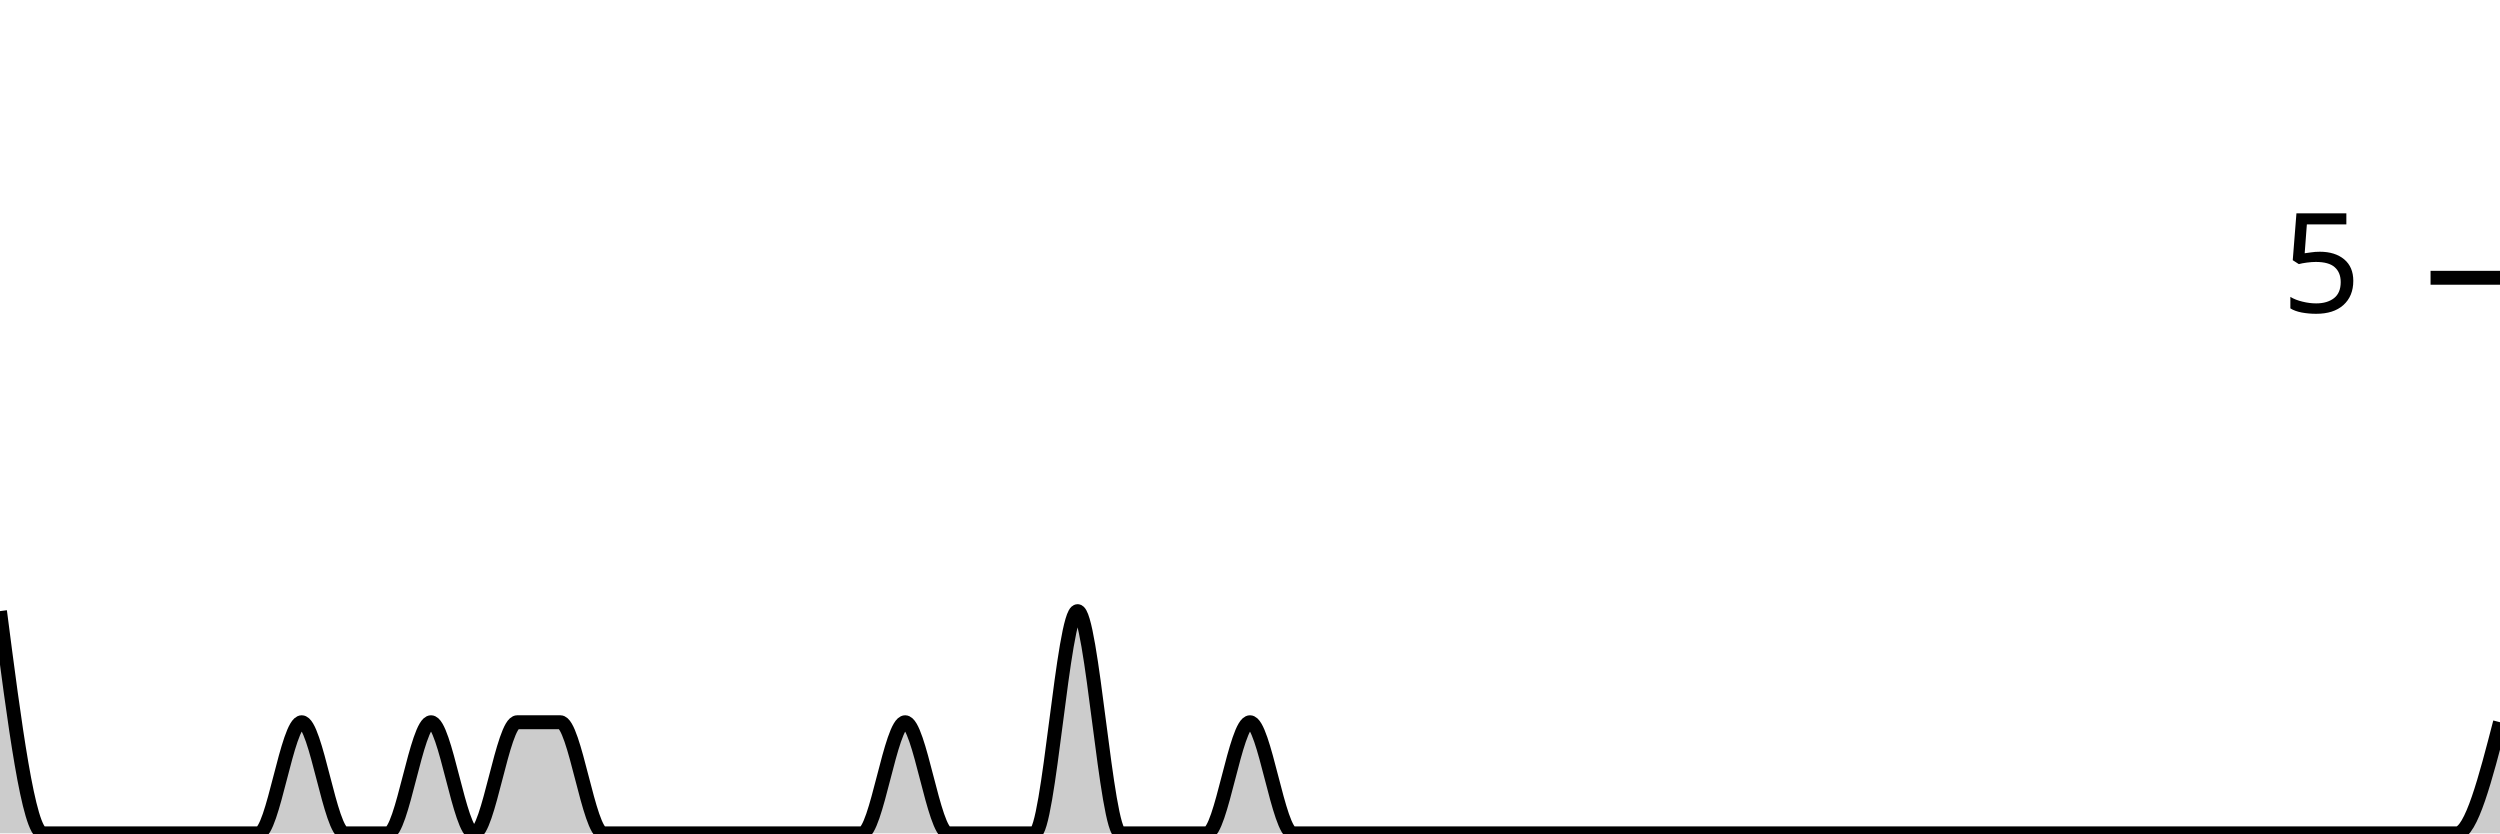
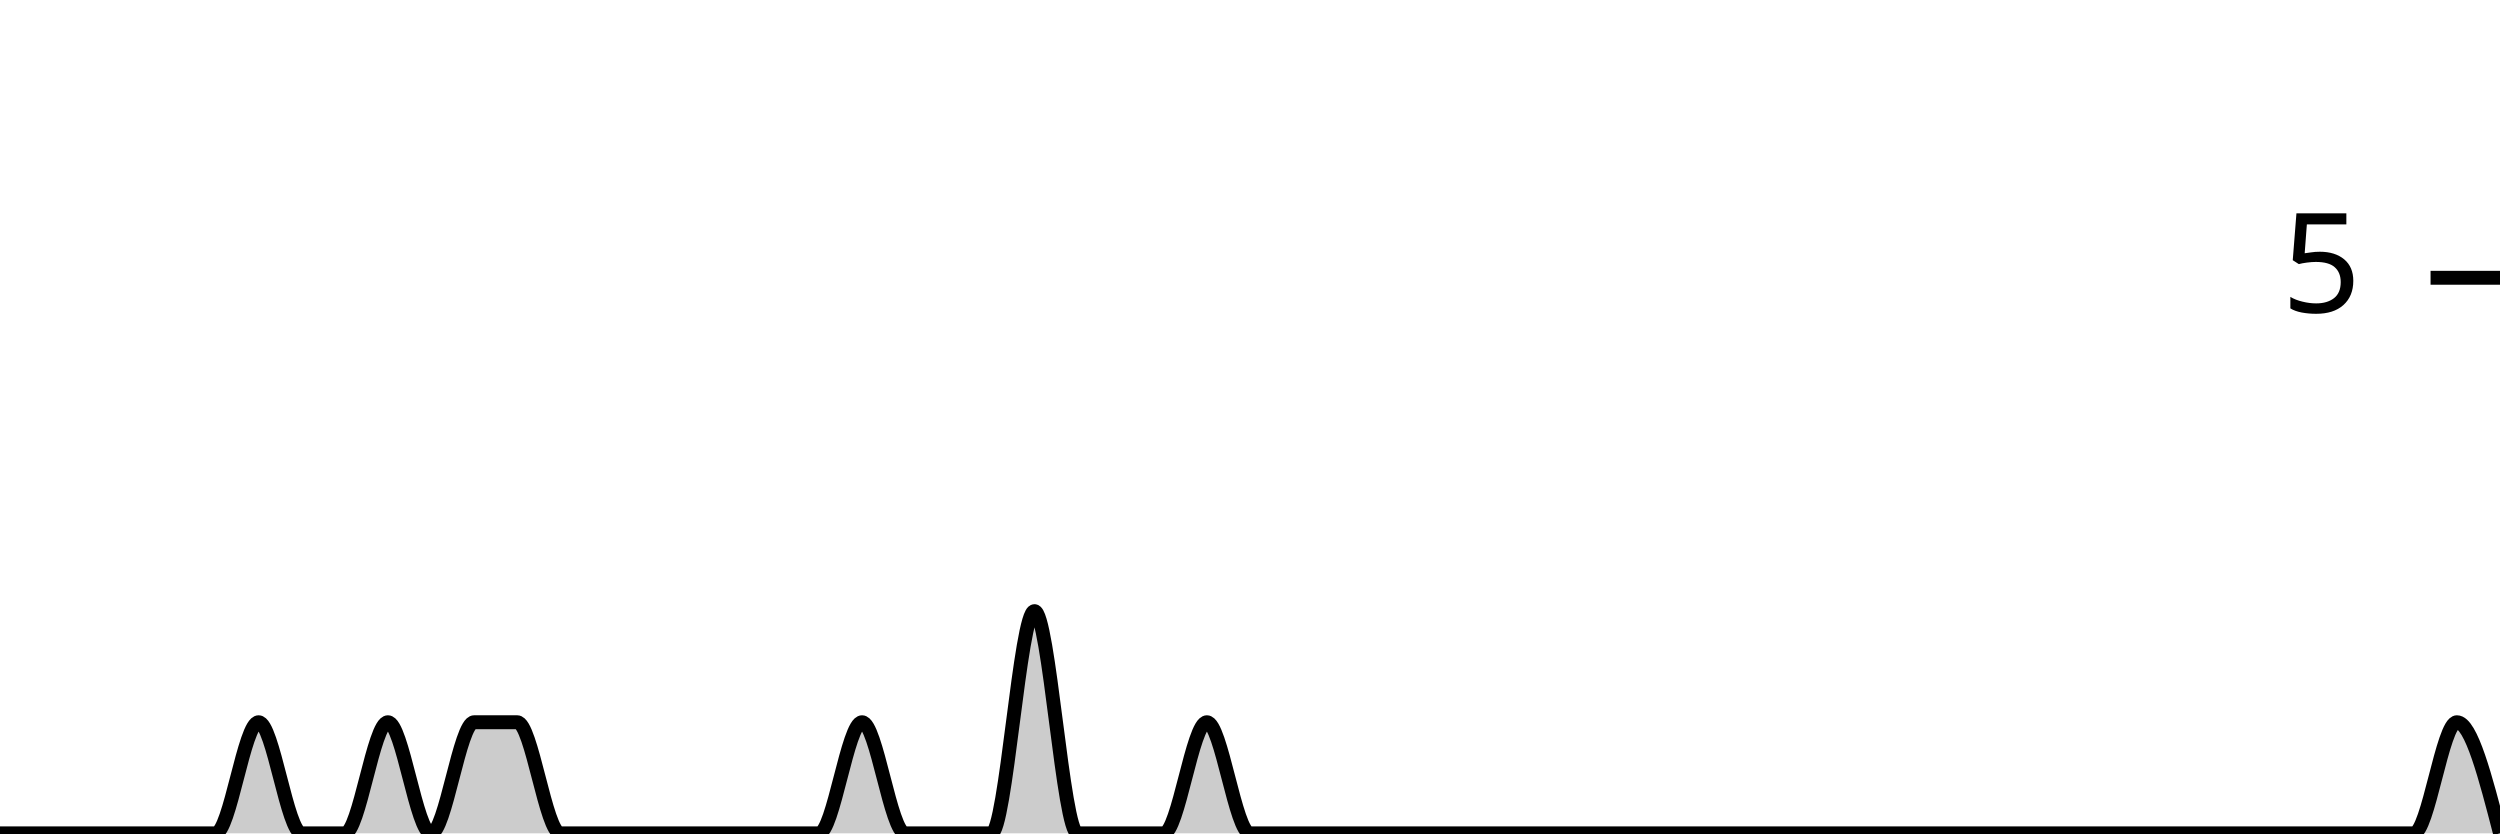
<svg xmlns="http://www.w3.org/2000/svg" viewBox="0 0 180 60">
  <g transform="translate(0,20)">
-     <path class="area" fill="rgba(0, 0, 0, 0.2)" d="M0,24C1.034,32,2.069,40,3.103,40C4.138,40,5.172,40,6.207,40C7.241,40,8.276,40,9.31,40C10.345,40,11.379,40,12.414,40C13.448,40,14.483,40,15.517,40C16.552,40,17.586,40,18.621,40C19.655,40,20.69,32,21.724,32C22.759,32,23.793,40,24.828,40C25.862,40,26.897,40,27.931,40C28.966,40,30,32,31.034,32C32.069,32,33.103,40,34.138,40C35.172,40,36.207,32,37.241,32C38.276,32,39.31,32,40.345,32C41.379,32,42.414,40,43.448,40C44.483,40,45.517,40,46.552,40C47.586,40,48.621,40,49.655,40C50.69,40,51.724,40,52.759,40C53.793,40,54.828,40,55.862,40C56.897,40,57.931,40,58.966,40C60,40,61.034,40,62.069,40C63.103,40,64.138,32,65.172,32C66.207,32,67.241,40,68.276,40C69.31,40,70.345,40,71.379,40C72.414,40,73.448,40,74.483,40C75.517,40,76.552,24,77.586,24C78.621,24,79.655,40,80.69,40C81.724,40,82.759,40,83.793,40C84.828,40,85.862,40,86.897,40C87.931,40,88.966,32,90,32C91.034,32,92.069,40,93.103,40C94.138,40,95.172,40,96.207,40C97.241,40,98.276,40,99.31,40C100.345,40,101.379,40,102.414,40C103.448,40,104.483,40,105.517,40C106.552,40,107.586,40,108.621,40C109.655,40,110.69,40,111.724,40C112.759,40,113.793,40,114.828,40C115.862,40,116.897,40,117.931,40C118.966,40,120,40,121.034,40C122.069,40,123.103,40,124.138,40C125.172,40,126.207,40,127.241,40C128.276,40,129.31,40,130.345,40C131.379,40,132.414,40,133.448,40C134.483,40,135.517,40,136.552,40C137.586,40,138.621,40,139.655,40C140.69,40,141.724,40,142.759,40C143.793,40,144.828,40,145.862,40C146.897,40,147.931,40,148.966,40C150,40,151.034,40,152.069,40C153.103,40,154.138,40,155.172,40C156.207,40,157.241,40,158.276,40C159.31,40,160.345,40,161.379,40C162.414,40,163.448,40,164.483,40C165.517,40,166.552,40,167.586,40C168.621,40,169.655,40,170.69,40C171.724,40,172.759,40,173.793,40C174.828,40,175.862,40,176.897,40C177.931,40,178.966,36,180,32L180,40C178.966,40,177.931,40,176.897,40C175.862,40,174.828,40,173.793,40C172.759,40,171.724,40,170.69,40C169.655,40,168.621,40,167.586,40C166.552,40,165.517,40,164.483,40C163.448,40,162.414,40,161.379,40C160.345,40,159.31,40,158.276,40C157.241,40,156.207,40,155.172,40C154.138,40,153.103,40,152.069,40C151.034,40,150,40,148.966,40C147.931,40,146.897,40,145.862,40C144.828,40,143.793,40,142.759,40C141.724,40,140.69,40,139.655,40C138.621,40,137.586,40,136.552,40C135.517,40,134.483,40,133.448,40C132.414,40,131.379,40,130.345,40C129.31,40,128.276,40,127.241,40C126.207,40,125.172,40,124.138,40C123.103,40,122.069,40,121.034,40C120,40,118.966,40,117.931,40C116.897,40,115.862,40,114.828,40C113.793,40,112.759,40,111.724,40C110.69,40,109.655,40,108.621,40C107.586,40,106.552,40,105.517,40C104.483,40,103.448,40,102.414,40C101.379,40,100.345,40,99.31,40C98.276,40,97.241,40,96.207,40C95.172,40,94.138,40,93.103,40C92.069,40,91.034,40,90,40C88.966,40,87.931,40,86.897,40C85.862,40,84.828,40,83.793,40C82.759,40,81.724,40,80.69,40C79.655,40,78.621,40,77.586,40C76.552,40,75.517,40,74.483,40C73.448,40,72.414,40,71.379,40C70.345,40,69.31,40,68.276,40C67.241,40,66.207,40,65.172,40C64.138,40,63.103,40,62.069,40C61.034,40,60,40,58.966,40C57.931,40,56.897,40,55.862,40C54.828,40,53.793,40,52.759,40C51.724,40,50.69,40,49.655,40C48.621,40,47.586,40,46.552,40C45.517,40,44.483,40,43.448,40C42.414,40,41.379,40,40.345,40C39.31,40,38.276,40,37.241,40C36.207,40,35.172,40,34.138,40C33.103,40,32.069,40,31.034,40C30,40,28.966,40,27.931,40C26.897,40,25.862,40,24.828,40C23.793,40,22.759,40,21.724,40C20.69,40,19.655,40,18.621,40C17.586,40,16.552,40,15.517,40C14.483,40,13.448,40,12.414,40C11.379,40,10.345,40,9.31,40C8.276,40,7.241,40,6.207,40C5.172,40,4.138,40,3.103,40C2.069,40,1.034,40,0,40Z" />
-     <path class="line" stroke="black" fill="none" d="M0,24C1.034,32,2.069,40,3.103,40C4.138,40,5.172,40,6.207,40C7.241,40,8.276,40,9.31,40C10.345,40,11.379,40,12.414,40C13.448,40,14.483,40,15.517,40C16.552,40,17.586,40,18.621,40C19.655,40,20.69,32,21.724,32C22.759,32,23.793,40,24.828,40C25.862,40,26.897,40,27.931,40C28.966,40,30,32,31.034,32C32.069,32,33.103,40,34.138,40C35.172,40,36.207,32,37.241,32C38.276,32,39.31,32,40.345,32C41.379,32,42.414,40,43.448,40C44.483,40,45.517,40,46.552,40C47.586,40,48.621,40,49.655,40C50.69,40,51.724,40,52.759,40C53.793,40,54.828,40,55.862,40C56.897,40,57.931,40,58.966,40C60,40,61.034,40,62.069,40C63.103,40,64.138,32,65.172,32C66.207,32,67.241,40,68.276,40C69.31,40,70.345,40,71.379,40C72.414,40,73.448,40,74.483,40C75.517,40,76.552,24,77.586,24C78.621,24,79.655,40,80.69,40C81.724,40,82.759,40,83.793,40C84.828,40,85.862,40,86.897,40C87.931,40,88.966,32,90,32C91.034,32,92.069,40,93.103,40C94.138,40,95.172,40,96.207,40C97.241,40,98.276,40,99.31,40C100.345,40,101.379,40,102.414,40C103.448,40,104.483,40,105.517,40C106.552,40,107.586,40,108.621,40C109.655,40,110.69,40,111.724,40C112.759,40,113.793,40,114.828,40C115.862,40,116.897,40,117.931,40C118.966,40,120,40,121.034,40C122.069,40,123.103,40,124.138,40C125.172,40,126.207,40,127.241,40C128.276,40,129.31,40,130.345,40C131.379,40,132.414,40,133.448,40C134.483,40,135.517,40,136.552,40C137.586,40,138.621,40,139.655,40C140.69,40,141.724,40,142.759,40C143.793,40,144.828,40,145.862,40C146.897,40,147.931,40,148.966,40C150,40,151.034,40,152.069,40C153.103,40,154.138,40,155.172,40C156.207,40,157.241,40,158.276,40C159.31,40,160.345,40,161.379,40C162.414,40,163.448,40,164.483,40C165.517,40,166.552,40,167.586,40C168.621,40,169.655,40,170.69,40C171.724,40,172.759,40,173.793,40C174.828,40,175.862,40,176.897,40C177.931,40,178.966,36,180,32" />
+     <path class="area" fill="rgba(0, 0, 0, 0.2)" d="M0,40C1.034,40,2.069,40,3.103,40C4.138,40,5.172,40,6.207,40C7.241,40,8.276,40,9.31,40C10.345,40,11.379,40,12.414,40C13.448,40,14.483,40,15.517,40C16.552,40,17.586,32,18.621,32C19.655,32,20.69,40,21.724,40C22.759,40,23.793,40,24.828,40C25.862,40,26.897,32,27.931,32C28.966,32,30,40,31.034,40C32.069,40,33.103,32,34.138,32C35.172,32,36.207,32,37.241,32C38.276,32,39.31,40,40.345,40C41.379,40,42.414,40,43.448,40C44.483,40,45.517,40,46.552,40C47.586,40,48.621,40,49.655,40C50.69,40,51.724,40,52.759,40C53.793,40,54.828,40,55.862,40C56.897,40,57.931,40,58.966,40C60,40,61.034,32,62.069,32C63.103,32,64.138,40,65.172,40C66.207,40,67.241,40,68.276,40C69.31,40,70.345,40,71.379,40C72.414,40,73.448,24,74.483,24C75.517,24,76.552,40,77.586,40C78.621,40,79.655,40,80.69,40C81.724,40,82.759,40,83.793,40C84.828,40,85.862,32,86.897,32C87.931,32,88.966,40,90,40C91.034,40,92.069,40,93.103,40C94.138,40,95.172,40,96.207,40C97.241,40,98.276,40,99.31,40C100.345,40,101.379,40,102.414,40C103.448,40,104.483,40,105.517,40C106.552,40,107.586,40,108.621,40C109.655,40,110.69,40,111.724,40C112.759,40,113.793,40,114.828,40C115.862,40,116.897,40,117.931,40C118.966,40,120,40,121.034,40C122.069,40,123.103,40,124.138,40C125.172,40,126.207,40,127.241,40C128.276,40,129.31,40,130.345,40C131.379,40,132.414,40,133.448,40C134.483,40,135.517,40,136.552,40C137.586,40,138.621,40,139.655,40C140.69,40,141.724,40,142.759,40C143.793,40,144.828,40,145.862,40C146.897,40,147.931,40,148.966,40C150,40,151.034,40,152.069,40C153.103,40,154.138,40,155.172,40C156.207,40,157.241,40,158.276,40C159.31,40,160.345,40,161.379,40C162.414,40,163.448,40,164.483,40C165.517,40,166.552,40,167.586,40C168.621,40,169.655,40,170.69,40C171.724,40,172.759,40,173.793,40C174.828,40,175.862,32,176.897,32C177.931,32,178.966,36,180,40L180,40C178.966,40,177.931,40,176.897,40C175.862,40,174.828,40,173.793,40C172.759,40,171.724,40,170.69,40C169.655,40,168.621,40,167.586,40C166.552,40,165.517,40,164.483,40C163.448,40,162.414,40,161.379,40C160.345,40,159.31,40,158.276,40C157.241,40,156.207,40,155.172,40C154.138,40,153.103,40,152.069,40C151.034,40,150,40,148.966,40C147.931,40,146.897,40,145.862,40C144.828,40,143.793,40,142.759,40C141.724,40,140.69,40,139.655,40C138.621,40,137.586,40,136.552,40C135.517,40,134.483,40,133.448,40C132.414,40,131.379,40,130.345,40C129.31,40,128.276,40,127.241,40C126.207,40,125.172,40,124.138,40C123.103,40,122.069,40,121.034,40C120,40,118.966,40,117.931,40C116.897,40,115.862,40,114.828,40C113.793,40,112.759,40,111.724,40C110.69,40,109.655,40,108.621,40C107.586,40,106.552,40,105.517,40C104.483,40,103.448,40,102.414,40C101.379,40,100.345,40,99.31,40C98.276,40,97.241,40,96.207,40C95.172,40,94.138,40,93.103,40C92.069,40,91.034,40,90,40C88.966,40,87.931,40,86.897,40C85.862,40,84.828,40,83.793,40C82.759,40,81.724,40,80.69,40C79.655,40,78.621,40,77.586,40C76.552,40,75.517,40,74.483,40C73.448,40,72.414,40,71.379,40C70.345,40,69.31,40,68.276,40C67.241,40,66.207,40,65.172,40C64.138,40,63.103,40,62.069,40C61.034,40,60,40,58.966,40C57.931,40,56.897,40,55.862,40C54.828,40,53.793,40,52.759,40C51.724,40,50.69,40,49.655,40C48.621,40,47.586,40,46.552,40C45.517,40,44.483,40,43.448,40C42.414,40,41.379,40,40.345,40C39.31,40,38.276,40,37.241,40C36.207,40,35.172,40,34.138,40C33.103,40,32.069,40,31.034,40C30,40,28.966,40,27.931,40C26.897,40,25.862,40,24.828,40C23.793,40,22.759,40,21.724,40C20.69,40,19.655,40,18.621,40C17.586,40,16.552,40,15.517,40C14.483,40,13.448,40,12.414,40C11.379,40,10.345,40,9.31,40C8.276,40,7.241,40,6.207,40C5.172,40,4.138,40,3.103,40C2.069,40,1.034,40,0,40Z" />
+     <path class="line" stroke="black" fill="none" d="M0,40C1.034,40,2.069,40,3.103,40C4.138,40,5.172,40,6.207,40C7.241,40,8.276,40,9.31,40C10.345,40,11.379,40,12.414,40C13.448,40,14.483,40,15.517,40C16.552,40,17.586,32,18.621,32C19.655,32,20.69,40,21.724,40C22.759,40,23.793,40,24.828,40C25.862,40,26.897,32,27.931,32C28.966,32,30,40,31.034,40C32.069,40,33.103,32,34.138,32C35.172,32,36.207,32,37.241,32C38.276,32,39.31,40,40.345,40C41.379,40,42.414,40,43.448,40C44.483,40,45.517,40,46.552,40C47.586,40,48.621,40,49.655,40C50.69,40,51.724,40,52.759,40C53.793,40,54.828,40,55.862,40C56.897,40,57.931,40,58.966,40C60,40,61.034,32,62.069,32C63.103,32,64.138,40,65.172,40C66.207,40,67.241,40,68.276,40C69.31,40,70.345,40,71.379,40C72.414,40,73.448,24,74.483,24C75.517,24,76.552,40,77.586,40C78.621,40,79.655,40,80.69,40C81.724,40,82.759,40,83.793,40C84.828,40,85.862,32,86.897,32C87.931,32,88.966,40,90,40C91.034,40,92.069,40,93.103,40C94.138,40,95.172,40,96.207,40C97.241,40,98.276,40,99.31,40C100.345,40,101.379,40,102.414,40C103.448,40,104.483,40,105.517,40C106.552,40,107.586,40,108.621,40C109.655,40,110.69,40,111.724,40C112.759,40,113.793,40,114.828,40C115.862,40,116.897,40,117.931,40C118.966,40,120,40,121.034,40C122.069,40,123.103,40,124.138,40C125.172,40,126.207,40,127.241,40C128.276,40,129.31,40,130.345,40C131.379,40,132.414,40,133.448,40C134.483,40,135.517,40,136.552,40C137.586,40,138.621,40,139.655,40C140.69,40,141.724,40,142.759,40C143.793,40,144.828,40,145.862,40C146.897,40,147.931,40,148.966,40C150,40,151.034,40,152.069,40C153.103,40,154.138,40,155.172,40C156.207,40,157.241,40,158.276,40C159.31,40,160.345,40,161.379,40C162.414,40,163.448,40,164.483,40C165.517,40,166.552,40,167.586,40C168.621,40,169.655,40,170.69,40C171.724,40,172.759,40,173.793,40C174.828,40,175.862,32,176.897,32C177.931,32,178.966,36,180,40" />
    <path class="axis-ceiling" stroke-width="1" stroke="black" fill="none" d="M175,0L180,0" />
    <text class="axis-ceiling-label" font-family="sans-serif" text-anchor="end" font-size="10px" x="170" y="2.5">5</text>
  </g>
</svg>
